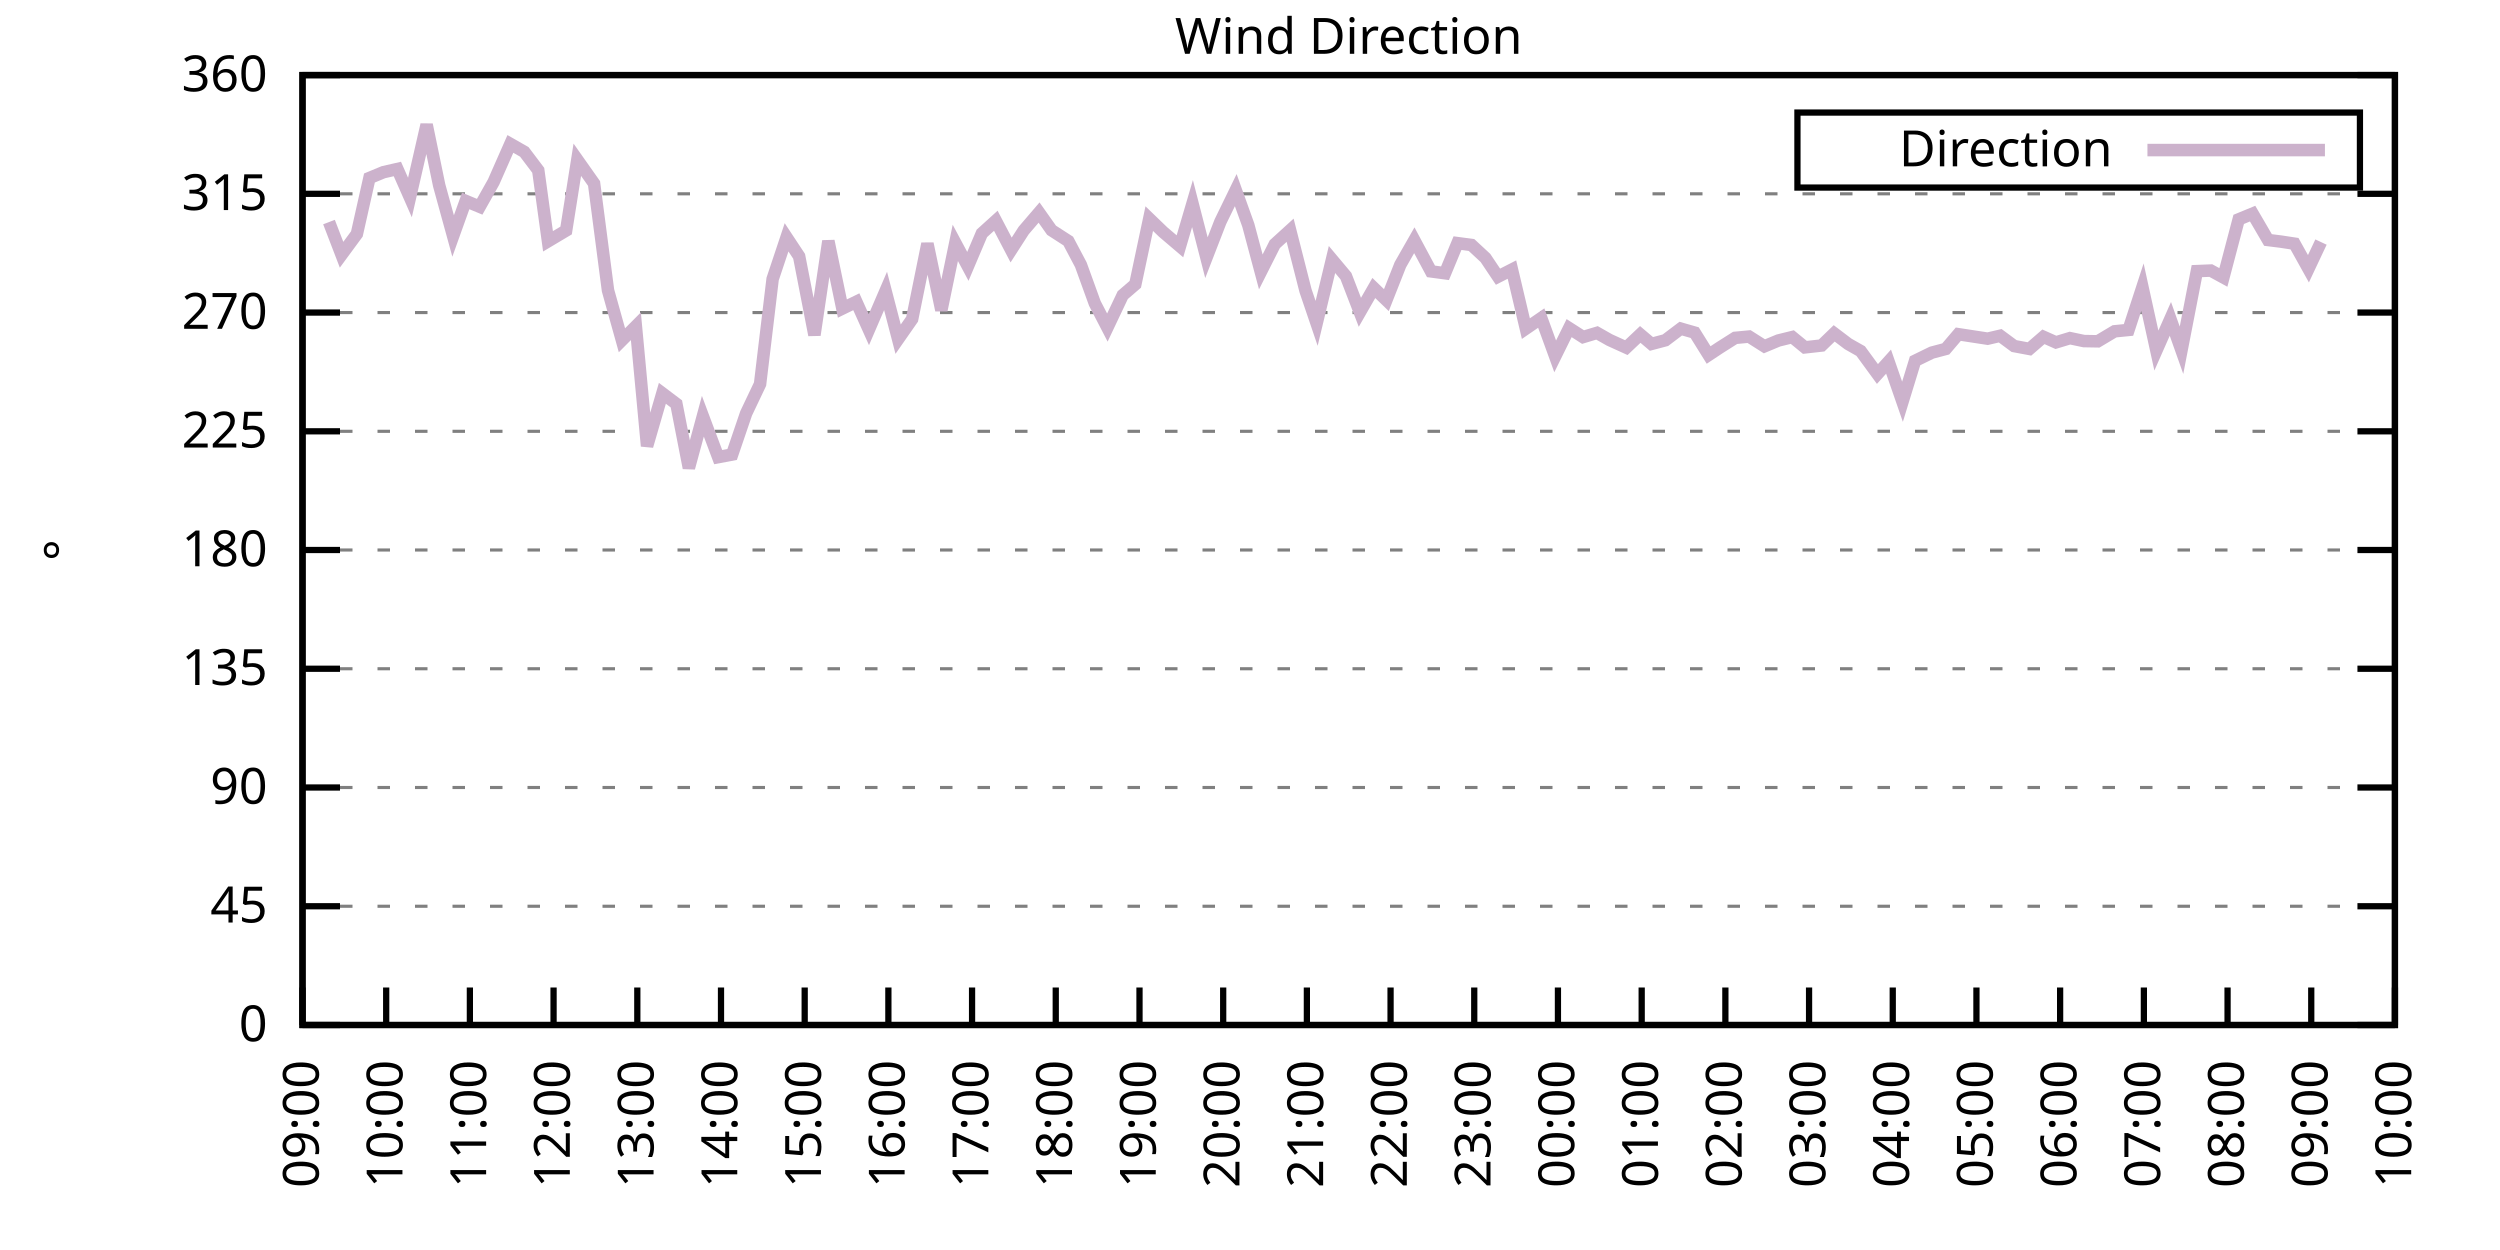
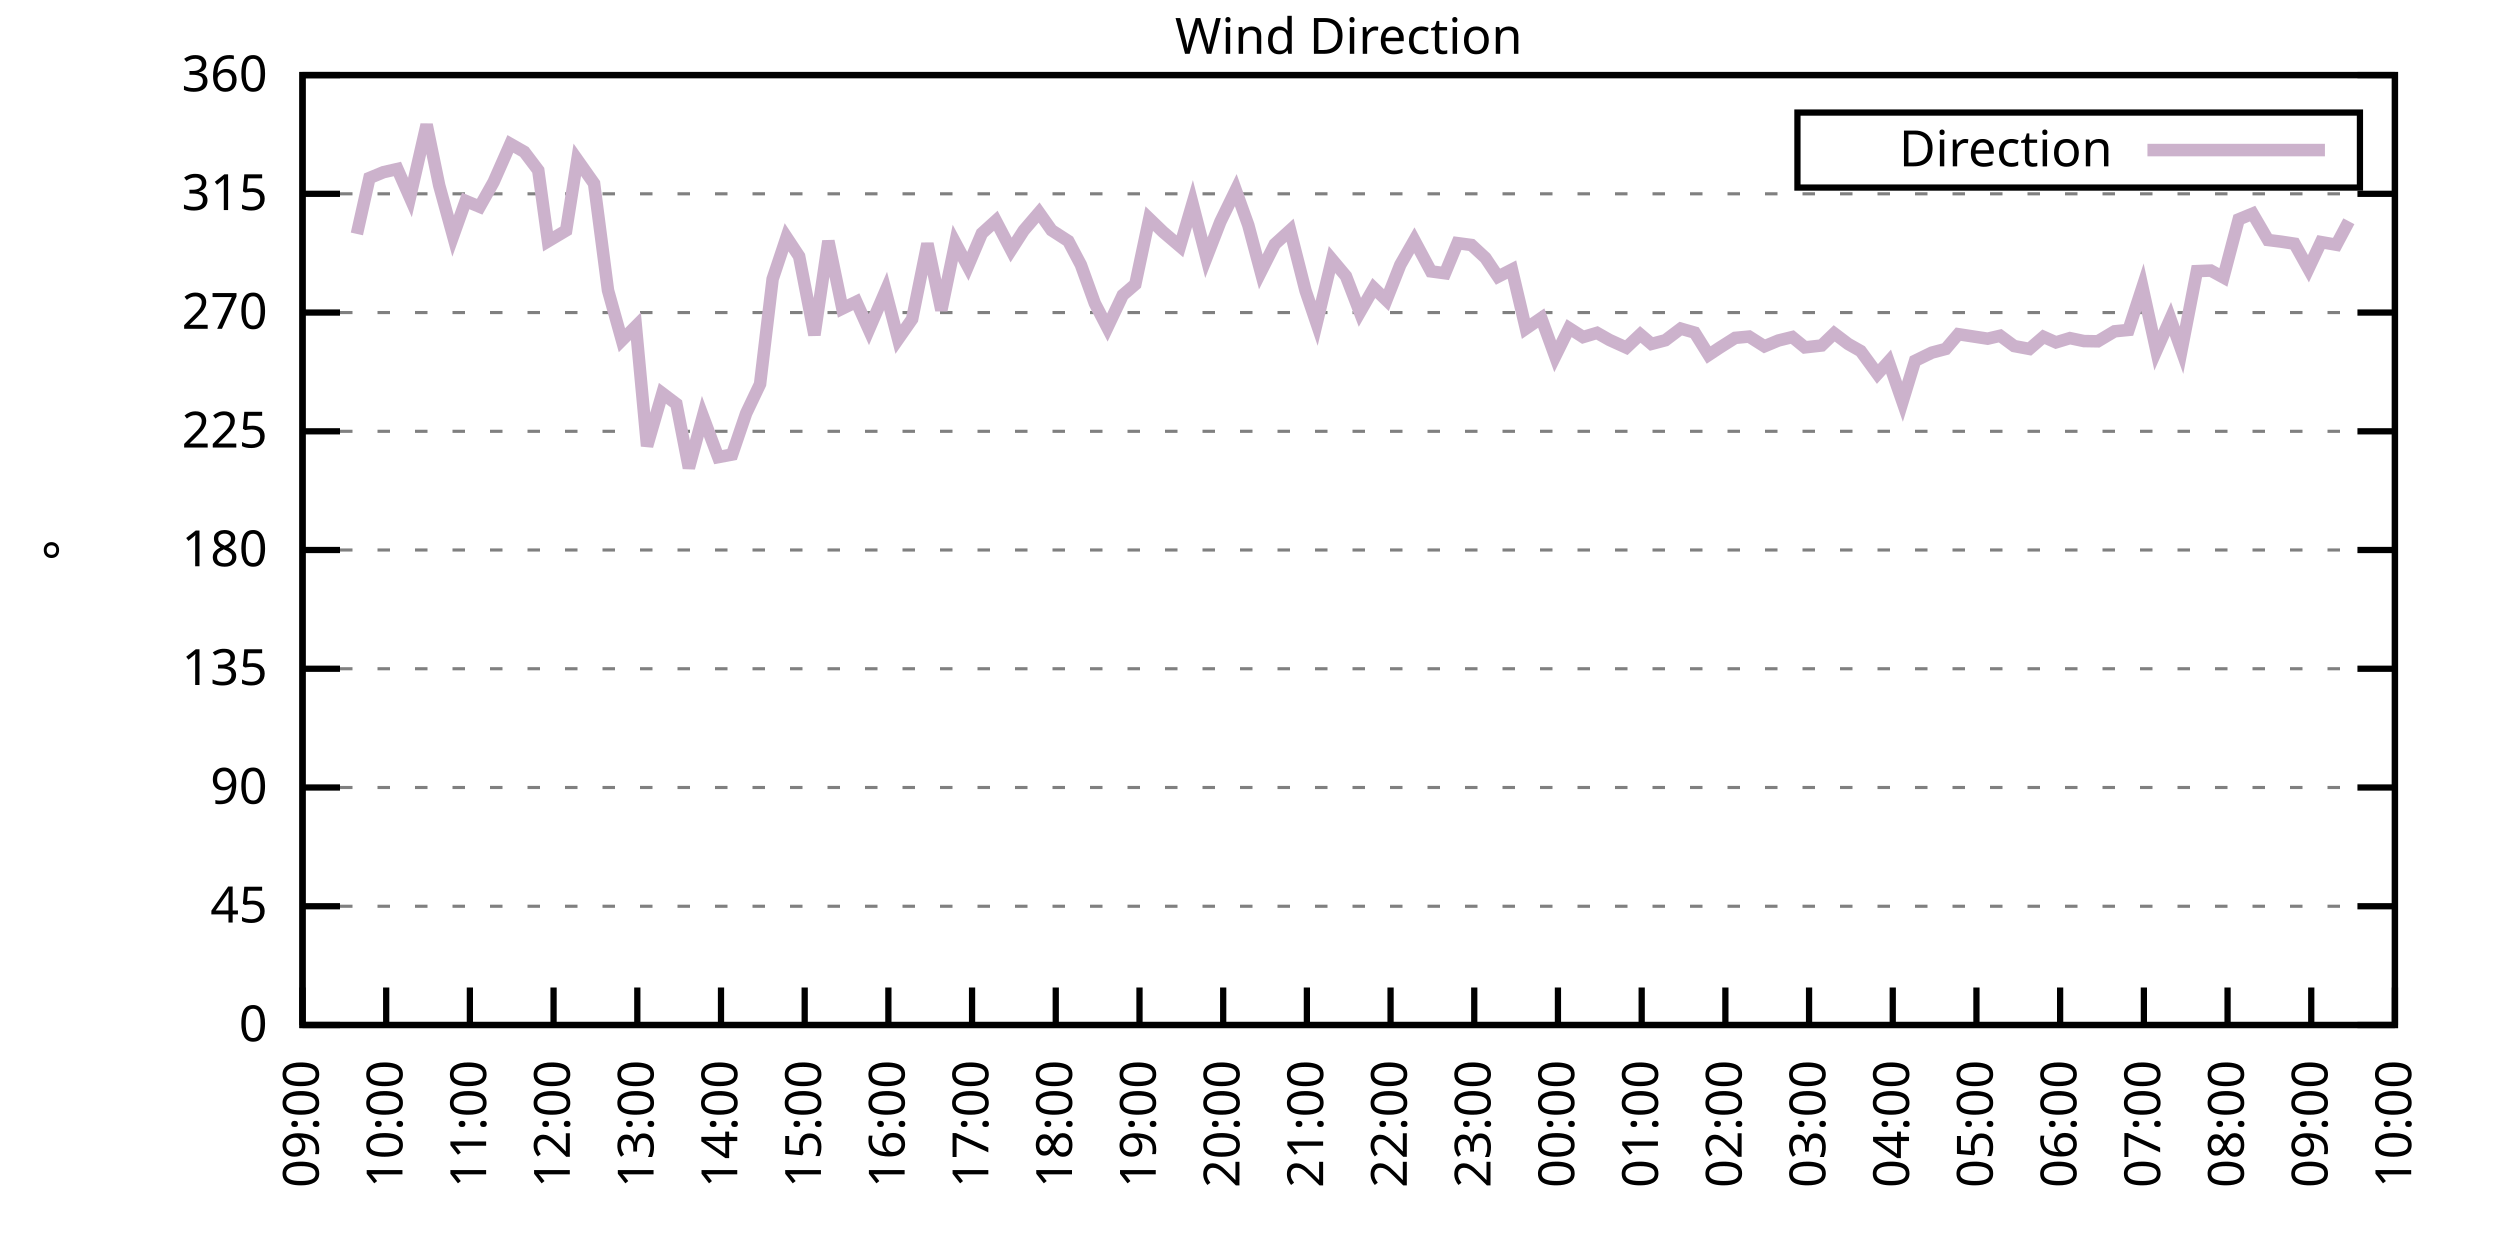
<svg xmlns="http://www.w3.org/2000/svg" xmlns:xlink="http://www.w3.org/1999/xlink" width="400" height="200" viewBox="0 0 400 200">
  <g id="gnuplot_canvas">
    <rect x="0" y="0" width="400" height="200" fill="none" />
    <defs>
      <circle id="gpDot" r="0.5" stroke-width="0.5" stroke="currentColor" />
      <path id="gpPt0" stroke-width="0.333" stroke="currentColor" d="M-1,0 h2 M0,-1 v2" />
      <path id="gpPt1" stroke-width="0.333" stroke="currentColor" d="M-1,-1 L1,1 M1,-1 L-1,1" />
      <path id="gpPt2" stroke-width="0.333" stroke="currentColor" d="M-1,0 L1,0 M0,-1 L0,1 M-1,-1 L1,1 M-1,1 L1,-1" />
      <rect id="gpPt3" stroke-width="0.333" stroke="currentColor" x="-1" y="-1" width="2" height="2" />
      <rect id="gpPt4" stroke-width="0.333" stroke="currentColor" fill="currentColor" x="-1" y="-1" width="2" height="2" />
      <circle id="gpPt5" stroke-width="0.333" stroke="currentColor" cx="0" cy="0" r="1" />
      <use xlink:href="#gpPt5" id="gpPt6" fill="currentColor" stroke="none" />
      <path id="gpPt7" stroke-width="0.333" stroke="currentColor" d="M0,-1.33 L-1.33,0.67 L1.33,0.67 z" />
      <use xlink:href="#gpPt7" id="gpPt8" fill="currentColor" stroke="none" />
      <use xlink:href="#gpPt7" id="gpPt9" stroke="currentColor" transform="rotate(180)" />
      <use xlink:href="#gpPt9" id="gpPt10" fill="currentColor" stroke="none" />
      <use xlink:href="#gpPt3" id="gpPt11" stroke="currentColor" transform="rotate(45)" />
      <use xlink:href="#gpPt11" id="gpPt12" fill="currentColor" stroke="none" />
      <path id="gpPt13" stroke-width="0.333" stroke="currentColor" d="M0,1.330 L1.265,0.411 L0.782,-1.067 L-0.782,-1.076 L-1.265,0.411 z" />
      <use xlink:href="#gpPt13" id="gpPt14" fill="currentColor" stroke="none" />
      <filter id="textbox" filterUnits="objectBoundingBox" x="0" y="0" height="1" width="1">
        <feFlood flood-color="white" flood-opacity="1" result="bgnd" />
        <feComposite in="SourceGraphic" in2="bgnd" operator="atop" />
      </filter>
      <filter id="greybox" filterUnits="objectBoundingBox" x="0" y="0" height="1" width="1">
        <feFlood flood-color="lightgrey" flood-opacity="1" result="grey" />
        <feComposite in="SourceGraphic" in2="grey" operator="atop" />
      </filter>
    </defs>
    <g fill="none" color="white" stroke="currentColor" stroke-width="1.00" stroke-linecap="butt" stroke-linejoin="miter">
</g>
    <g fill="none" color="black" stroke="currentColor" stroke-width="1.00" stroke-linecap="butt" stroke-linejoin="miter">
      <g stroke="none" shape-rendering="crispEdges">
        <polygon fill="rgb(255, 255, 255)" points="48.40,164.00 383.18,164.00 383.18,12.02 48.40,12.02 " />
      </g>
    </g>
    <g fill="none" color="black" stroke="currentColor" stroke-width="1.00" stroke-linecap="butt" stroke-linejoin="miter">
</g>
    <g fill="none" color="black" stroke="black" stroke-width="0.50" stroke-linecap="butt" stroke-linejoin="miter">
</g>
    <g fill="none" color="gray" stroke="currentColor" stroke-width="0.50" stroke-linecap="butt" stroke-linejoin="miter">
      <path stroke="gray" stroke-dasharray="2,4" class="gridline" d="M48.40,164.00 L383.19,164.00  " />
    </g>
    <g fill="none" color="gray" stroke="gray" stroke-width="1.00" stroke-linecap="butt" stroke-linejoin="miter">
</g>
    <g fill="none" color="black" stroke="currentColor" stroke-width="1.00" stroke-linecap="butt" stroke-linejoin="miter">
      <path stroke="black" d="M48.40,164.00 L54.40,164.00 M383.19,164.00 L377.19,164.00  " />
      <g transform="translate(42.80,166.60)" stroke="none" fill="black" font-family="Sans" font-size="8.00" text-anchor="end">
        <text>
          <tspan font-family="Sans"> 0</tspan>
        </text>
      </g>
    </g>
    <g fill="none" color="black" stroke="currentColor" stroke-width="1.00" stroke-linecap="butt" stroke-linejoin="miter">
</g>
    <g fill="none" color="black" stroke="black" stroke-width="0.50" stroke-linecap="butt" stroke-linejoin="miter">
</g>
    <g fill="none" color="gray" stroke="currentColor" stroke-width="0.50" stroke-linecap="butt" stroke-linejoin="miter">
      <path stroke="gray" stroke-dasharray="2,4" class="gridline" d="M48.40,145.00 L383.19,145.00  " />
    </g>
    <g fill="none" color="gray" stroke="gray" stroke-width="1.00" stroke-linecap="butt" stroke-linejoin="miter">
</g>
    <g fill="none" color="black" stroke="currentColor" stroke-width="1.00" stroke-linecap="butt" stroke-linejoin="miter">
      <path stroke="black" d="M48.40,145.00 L54.40,145.00 M383.19,145.00 L377.19,145.00  " />
      <g transform="translate(42.80,147.60)" stroke="none" fill="black" font-family="Sans" font-size="8.00" text-anchor="end">
        <text>
          <tspan font-family="Sans"> 45</tspan>
        </text>
      </g>
    </g>
    <g fill="none" color="black" stroke="currentColor" stroke-width="1.00" stroke-linecap="butt" stroke-linejoin="miter">
</g>
    <g fill="none" color="black" stroke="black" stroke-width="0.50" stroke-linecap="butt" stroke-linejoin="miter">
</g>
    <g fill="none" color="gray" stroke="currentColor" stroke-width="0.50" stroke-linecap="butt" stroke-linejoin="miter">
      <path stroke="gray" stroke-dasharray="2,4" class="gridline" d="M48.40,126.00 L383.19,126.00  " />
    </g>
    <g fill="none" color="gray" stroke="gray" stroke-width="1.00" stroke-linecap="butt" stroke-linejoin="miter">
</g>
    <g fill="none" color="black" stroke="currentColor" stroke-width="1.00" stroke-linecap="butt" stroke-linejoin="miter">
      <path stroke="black" d="M48.40,126.00 L54.40,126.00 M383.19,126.00 L377.19,126.00  " />
      <g transform="translate(42.80,128.60)" stroke="none" fill="black" font-family="Sans" font-size="8.00" text-anchor="end">
        <text>
          <tspan font-family="Sans"> 90</tspan>
        </text>
      </g>
    </g>
    <g fill="none" color="black" stroke="currentColor" stroke-width="1.00" stroke-linecap="butt" stroke-linejoin="miter">
</g>
    <g fill="none" color="black" stroke="black" stroke-width="0.50" stroke-linecap="butt" stroke-linejoin="miter">
</g>
    <g fill="none" color="gray" stroke="currentColor" stroke-width="0.50" stroke-linecap="butt" stroke-linejoin="miter">
      <path stroke="gray" stroke-dasharray="2,4" class="gridline" d="M48.40,107.00 L383.19,107.00  " />
    </g>
    <g fill="none" color="gray" stroke="gray" stroke-width="1.00" stroke-linecap="butt" stroke-linejoin="miter">
</g>
    <g fill="none" color="black" stroke="currentColor" stroke-width="1.00" stroke-linecap="butt" stroke-linejoin="miter">
      <path stroke="black" d="M48.40,107.00 L54.40,107.00 M383.19,107.00 L377.19,107.00  " />
      <g transform="translate(42.80,109.60)" stroke="none" fill="black" font-family="Sans" font-size="8.00" text-anchor="end">
        <text>
          <tspan font-family="Sans"> 135</tspan>
        </text>
      </g>
    </g>
    <g fill="none" color="black" stroke="currentColor" stroke-width="1.00" stroke-linecap="butt" stroke-linejoin="miter">
</g>
    <g fill="none" color="black" stroke="black" stroke-width="0.50" stroke-linecap="butt" stroke-linejoin="miter">
</g>
    <g fill="none" color="gray" stroke="currentColor" stroke-width="0.50" stroke-linecap="butt" stroke-linejoin="miter">
      <path stroke="gray" stroke-dasharray="2,4" class="gridline" d="M48.40,88.00 L383.19,88.00  " />
    </g>
    <g fill="none" color="gray" stroke="gray" stroke-width="1.00" stroke-linecap="butt" stroke-linejoin="miter">
</g>
    <g fill="none" color="black" stroke="currentColor" stroke-width="1.00" stroke-linecap="butt" stroke-linejoin="miter">
      <path stroke="black" d="M48.40,88.00 L54.40,88.00 M383.19,88.00 L377.19,88.00  " />
      <g transform="translate(42.80,90.60)" stroke="none" fill="black" font-family="Sans" font-size="8.00" text-anchor="end">
        <text>
          <tspan font-family="Sans"> 180</tspan>
        </text>
      </g>
    </g>
    <g fill="none" color="black" stroke="currentColor" stroke-width="1.00" stroke-linecap="butt" stroke-linejoin="miter">
</g>
    <g fill="none" color="black" stroke="black" stroke-width="0.50" stroke-linecap="butt" stroke-linejoin="miter">
</g>
    <g fill="none" color="gray" stroke="currentColor" stroke-width="0.50" stroke-linecap="butt" stroke-linejoin="miter">
      <path stroke="gray" stroke-dasharray="2,4" class="gridline" d="M48.40,69.01 L383.19,69.01  " />
    </g>
    <g fill="none" color="gray" stroke="gray" stroke-width="1.00" stroke-linecap="butt" stroke-linejoin="miter">
</g>
    <g fill="none" color="black" stroke="currentColor" stroke-width="1.00" stroke-linecap="butt" stroke-linejoin="miter">
      <path stroke="black" d="M48.40,69.01 L54.40,69.01 M383.19,69.01 L377.19,69.01  " />
      <g transform="translate(42.80,71.61)" stroke="none" fill="black" font-family="Sans" font-size="8.00" text-anchor="end">
        <text>
          <tspan font-family="Sans"> 225</tspan>
        </text>
      </g>
    </g>
    <g fill="none" color="black" stroke="currentColor" stroke-width="1.00" stroke-linecap="butt" stroke-linejoin="miter">
</g>
    <g fill="none" color="black" stroke="black" stroke-width="0.50" stroke-linecap="butt" stroke-linejoin="miter">
</g>
    <g fill="none" color="gray" stroke="currentColor" stroke-width="0.50" stroke-linecap="butt" stroke-linejoin="miter">
      <path stroke="gray" stroke-dasharray="2,4" class="gridline" d="M48.40,50.01 L383.19,50.01  " />
    </g>
    <g fill="none" color="gray" stroke="gray" stroke-width="1.00" stroke-linecap="butt" stroke-linejoin="miter">
</g>
    <g fill="none" color="black" stroke="currentColor" stroke-width="1.00" stroke-linecap="butt" stroke-linejoin="miter">
      <path stroke="black" d="M48.40,50.01 L54.40,50.01 M383.19,50.01 L377.19,50.01  " />
      <g transform="translate(42.80,52.61)" stroke="none" fill="black" font-family="Sans" font-size="8.00" text-anchor="end">
        <text>
          <tspan font-family="Sans"> 270</tspan>
        </text>
      </g>
    </g>
    <g fill="none" color="black" stroke="currentColor" stroke-width="1.00" stroke-linecap="butt" stroke-linejoin="miter">
</g>
    <g fill="none" color="black" stroke="black" stroke-width="0.50" stroke-linecap="butt" stroke-linejoin="miter">
</g>
    <g fill="none" color="gray" stroke="currentColor" stroke-width="0.50" stroke-linecap="butt" stroke-linejoin="miter">
      <path stroke="gray" stroke-dasharray="2,4" class="gridline" d="M48.40,31.01 L383.19,31.01  " />
    </g>
    <g fill="none" color="gray" stroke="gray" stroke-width="1.00" stroke-linecap="butt" stroke-linejoin="miter">
</g>
    <g fill="none" color="black" stroke="currentColor" stroke-width="1.00" stroke-linecap="butt" stroke-linejoin="miter">
      <path stroke="black" d="M48.40,31.01 L54.40,31.01 M383.19,31.01 L377.19,31.01  " />
      <g transform="translate(42.80,33.61)" stroke="none" fill="black" font-family="Sans" font-size="8.00" text-anchor="end">
        <text>
          <tspan font-family="Sans"> 315</tspan>
        </text>
      </g>
    </g>
    <g fill="none" color="black" stroke="currentColor" stroke-width="1.00" stroke-linecap="butt" stroke-linejoin="miter">
</g>
    <g fill="none" color="black" stroke="black" stroke-width="0.50" stroke-linecap="butt" stroke-linejoin="miter">
</g>
    <g fill="none" color="gray" stroke="currentColor" stroke-width="0.50" stroke-linecap="butt" stroke-linejoin="miter">
      <path stroke="gray" stroke-dasharray="2,4" class="gridline" d="M48.40,12.01 L383.19,12.01  " />
    </g>
    <g fill="none" color="gray" stroke="gray" stroke-width="1.00" stroke-linecap="butt" stroke-linejoin="miter">
</g>
    <g fill="none" color="black" stroke="currentColor" stroke-width="1.00" stroke-linecap="butt" stroke-linejoin="miter">
      <path stroke="black" d="M48.40,12.01 L54.40,12.01 M383.19,12.01 L377.19,12.01  " />
      <g transform="translate(42.80,14.61)" stroke="none" fill="black" font-family="Sans" font-size="8.00" text-anchor="end">
        <text>
          <tspan font-family="Sans"> 360</tspan>
        </text>
      </g>
    </g>
    <g fill="none" color="black" stroke="currentColor" stroke-width="1.00" stroke-linecap="butt" stroke-linejoin="miter">
      <path stroke="black" d="M48.40,164.00 L48.40,158.00  " />
      <g transform="translate(51.00,169.60) rotate(270.00)" stroke="none" fill="black" font-family="Sans" font-size="8.00" text-anchor="end">
        <text>
          <tspan font-family="Sans">09:00</tspan>
        </text>
      </g>
    </g>
    <g fill="none" color="black" stroke="currentColor" stroke-width="1.00" stroke-linecap="butt" stroke-linejoin="miter">
      <path stroke="black" d="M61.79,164.00 L61.79,158.00  " />
      <g transform="translate(64.39,169.60) rotate(270.00)" stroke="none" fill="black" font-family="Sans" font-size="8.00" text-anchor="end">
        <text>
          <tspan font-family="Sans">10:00</tspan>
        </text>
      </g>
    </g>
    <g fill="none" color="black" stroke="currentColor" stroke-width="1.00" stroke-linecap="butt" stroke-linejoin="miter">
      <path stroke="black" d="M75.18,164.00 L75.18,158.00  " />
      <g transform="translate(77.78,169.60) rotate(270.00)" stroke="none" fill="black" font-family="Sans" font-size="8.00" text-anchor="end">
        <text>
          <tspan font-family="Sans">11:00</tspan>
        </text>
      </g>
    </g>
    <g fill="none" color="black" stroke="currentColor" stroke-width="1.00" stroke-linecap="butt" stroke-linejoin="miter">
      <path stroke="black" d="M88.57,164.00 L88.57,158.00  " />
      <g transform="translate(91.17,169.60) rotate(270.00)" stroke="none" fill="black" font-family="Sans" font-size="8.00" text-anchor="end">
        <text>
          <tspan font-family="Sans">12:00</tspan>
        </text>
      </g>
    </g>
    <g fill="none" color="black" stroke="currentColor" stroke-width="1.00" stroke-linecap="butt" stroke-linejoin="miter">
      <path stroke="black" d="M101.97,164.00 L101.97,158.00  " />
      <g transform="translate(104.57,169.60) rotate(270.00)" stroke="none" fill="black" font-family="Sans" font-size="8.00" text-anchor="end">
        <text>
          <tspan font-family="Sans">13:00</tspan>
        </text>
      </g>
    </g>
    <g fill="none" color="black" stroke="currentColor" stroke-width="1.00" stroke-linecap="butt" stroke-linejoin="miter">
      <path stroke="black" d="M115.36,164.00 L115.36,158.00  " />
      <g transform="translate(117.96,169.60) rotate(270.00)" stroke="none" fill="black" font-family="Sans" font-size="8.00" text-anchor="end">
        <text>
          <tspan font-family="Sans">14:00</tspan>
        </text>
      </g>
    </g>
    <g fill="none" color="black" stroke="currentColor" stroke-width="1.00" stroke-linecap="butt" stroke-linejoin="miter">
      <path stroke="black" d="M128.75,164.00 L128.75,158.00  " />
      <g transform="translate(131.35,169.60) rotate(270.00)" stroke="none" fill="black" font-family="Sans" font-size="8.00" text-anchor="end">
        <text>
          <tspan font-family="Sans">15:00</tspan>
        </text>
      </g>
    </g>
    <g fill="none" color="black" stroke="currentColor" stroke-width="1.00" stroke-linecap="butt" stroke-linejoin="miter">
      <path stroke="black" d="M142.14,164.00 L142.14,158.00  " />
      <g transform="translate(144.74,169.60) rotate(270.00)" stroke="none" fill="black" font-family="Sans" font-size="8.00" text-anchor="end">
        <text>
          <tspan font-family="Sans">16:00</tspan>
        </text>
      </g>
    </g>
    <g fill="none" color="black" stroke="currentColor" stroke-width="1.00" stroke-linecap="butt" stroke-linejoin="miter">
      <path stroke="black" d="M155.53,164.00 L155.53,158.00  " />
      <g transform="translate(158.13,169.60) rotate(270.00)" stroke="none" fill="black" font-family="Sans" font-size="8.00" text-anchor="end">
        <text>
          <tspan font-family="Sans">17:00</tspan>
        </text>
      </g>
    </g>
    <g fill="none" color="black" stroke="currentColor" stroke-width="1.00" stroke-linecap="butt" stroke-linejoin="miter">
      <path stroke="black" d="M168.92,164.00 L168.92,158.00  " />
      <g transform="translate(171.52,169.60) rotate(270.00)" stroke="none" fill="black" font-family="Sans" font-size="8.00" text-anchor="end">
        <text>
          <tspan font-family="Sans">18:00</tspan>
        </text>
      </g>
    </g>
    <g fill="none" color="black" stroke="currentColor" stroke-width="1.00" stroke-linecap="butt" stroke-linejoin="miter">
      <path stroke="black" d="M182.32,164.00 L182.32,158.00  " />
      <g transform="translate(184.92,169.60) rotate(270.00)" stroke="none" fill="black" font-family="Sans" font-size="8.00" text-anchor="end">
        <text>
          <tspan font-family="Sans">19:00</tspan>
        </text>
      </g>
    </g>
    <g fill="none" color="black" stroke="currentColor" stroke-width="1.00" stroke-linecap="butt" stroke-linejoin="miter">
      <path stroke="black" d="M195.71,164.00 L195.71,158.00  " />
      <g transform="translate(198.31,169.60) rotate(270.00)" stroke="none" fill="black" font-family="Sans" font-size="8.00" text-anchor="end">
        <text>
          <tspan font-family="Sans">20:00</tspan>
        </text>
      </g>
    </g>
    <g fill="none" color="black" stroke="currentColor" stroke-width="1.00" stroke-linecap="butt" stroke-linejoin="miter">
      <path stroke="black" d="M209.10,164.00 L209.10,158.00  " />
      <g transform="translate(211.70,169.60) rotate(270.00)" stroke="none" fill="black" font-family="Sans" font-size="8.00" text-anchor="end">
        <text>
          <tspan font-family="Sans">21:00</tspan>
        </text>
      </g>
    </g>
    <g fill="none" color="black" stroke="currentColor" stroke-width="1.00" stroke-linecap="butt" stroke-linejoin="miter">
      <path stroke="black" d="M222.49,164.00 L222.49,158.00  " />
      <g transform="translate(225.09,169.60) rotate(270.00)" stroke="none" fill="black" font-family="Sans" font-size="8.00" text-anchor="end">
        <text>
          <tspan font-family="Sans">22:00</tspan>
        </text>
      </g>
    </g>
    <g fill="none" color="black" stroke="currentColor" stroke-width="1.00" stroke-linecap="butt" stroke-linejoin="miter">
      <path stroke="black" d="M235.88,164.00 L235.88,158.00  " />
      <g transform="translate(238.48,169.60) rotate(270.00)" stroke="none" fill="black" font-family="Sans" font-size="8.00" text-anchor="end">
        <text>
          <tspan font-family="Sans">23:00</tspan>
        </text>
      </g>
    </g>
    <g fill="none" color="black" stroke="currentColor" stroke-width="1.00" stroke-linecap="butt" stroke-linejoin="miter">
      <path stroke="black" d="M249.27,164.00 L249.27,158.00  " />
      <g transform="translate(251.87,169.60) rotate(270.00)" stroke="none" fill="black" font-family="Sans" font-size="8.00" text-anchor="end">
        <text>
          <tspan font-family="Sans">00:00</tspan>
        </text>
      </g>
    </g>
    <g fill="none" color="black" stroke="currentColor" stroke-width="1.00" stroke-linecap="butt" stroke-linejoin="miter">
      <path stroke="black" d="M262.67,164.00 L262.67,158.00  " />
      <g transform="translate(265.27,169.60) rotate(270.00)" stroke="none" fill="black" font-family="Sans" font-size="8.00" text-anchor="end">
        <text>
          <tspan font-family="Sans">01:00</tspan>
        </text>
      </g>
    </g>
    <g fill="none" color="black" stroke="currentColor" stroke-width="1.00" stroke-linecap="butt" stroke-linejoin="miter">
      <path stroke="black" d="M276.06,164.00 L276.06,158.00  " />
      <g transform="translate(278.66,169.60) rotate(270.00)" stroke="none" fill="black" font-family="Sans" font-size="8.00" text-anchor="end">
        <text>
          <tspan font-family="Sans">02:00</tspan>
        </text>
      </g>
    </g>
    <g fill="none" color="black" stroke="currentColor" stroke-width="1.00" stroke-linecap="butt" stroke-linejoin="miter">
      <path stroke="black" d="M289.45,164.00 L289.45,158.00  " />
      <g transform="translate(292.05,169.60) rotate(270.00)" stroke="none" fill="black" font-family="Sans" font-size="8.00" text-anchor="end">
        <text>
          <tspan font-family="Sans">03:00</tspan>
        </text>
      </g>
    </g>
    <g fill="none" color="black" stroke="currentColor" stroke-width="1.00" stroke-linecap="butt" stroke-linejoin="miter">
      <path stroke="black" d="M302.84,164.00 L302.84,158.00  " />
      <g transform="translate(305.44,169.60) rotate(270.00)" stroke="none" fill="black" font-family="Sans" font-size="8.00" text-anchor="end">
        <text>
          <tspan font-family="Sans">04:00</tspan>
        </text>
      </g>
    </g>
    <g fill="none" color="black" stroke="currentColor" stroke-width="1.00" stroke-linecap="butt" stroke-linejoin="miter">
      <path stroke="black" d="M316.23,164.00 L316.23,158.00  " />
      <g transform="translate(318.83,169.60) rotate(270.00)" stroke="none" fill="black" font-family="Sans" font-size="8.00" text-anchor="end">
        <text>
          <tspan font-family="Sans">05:00</tspan>
        </text>
      </g>
    </g>
    <g fill="none" color="black" stroke="currentColor" stroke-width="1.00" stroke-linecap="butt" stroke-linejoin="miter">
      <path stroke="black" d="M329.62,164.00 L329.62,158.00  " />
      <g transform="translate(332.22,169.60) rotate(270.00)" stroke="none" fill="black" font-family="Sans" font-size="8.00" text-anchor="end">
        <text>
          <tspan font-family="Sans">06:00</tspan>
        </text>
      </g>
    </g>
    <g fill="none" color="black" stroke="currentColor" stroke-width="1.00" stroke-linecap="butt" stroke-linejoin="miter">
      <path stroke="black" d="M343.02,164.00 L343.02,158.00  " />
      <g transform="translate(345.62,169.60) rotate(270.00)" stroke="none" fill="black" font-family="Sans" font-size="8.00" text-anchor="end">
        <text>
          <tspan font-family="Sans">07:00</tspan>
        </text>
      </g>
    </g>
    <g fill="none" color="black" stroke="currentColor" stroke-width="1.00" stroke-linecap="butt" stroke-linejoin="miter">
      <path stroke="black" d="M356.41,164.00 L356.41,158.00  " />
      <g transform="translate(359.01,169.60) rotate(270.00)" stroke="none" fill="black" font-family="Sans" font-size="8.00" text-anchor="end">
        <text>
          <tspan font-family="Sans">08:00</tspan>
        </text>
      </g>
    </g>
    <g fill="none" color="black" stroke="currentColor" stroke-width="1.00" stroke-linecap="butt" stroke-linejoin="miter">
      <path stroke="black" d="M369.80,164.00 L369.80,158.00  " />
      <g transform="translate(372.40,169.60) rotate(270.00)" stroke="none" fill="black" font-family="Sans" font-size="8.00" text-anchor="end">
        <text>
          <tspan font-family="Sans">09:00</tspan>
        </text>
      </g>
    </g>
    <g fill="none" color="black" stroke="currentColor" stroke-width="1.00" stroke-linecap="butt" stroke-linejoin="miter">
      <path stroke="black" d="M383.19,164.00 L383.19,158.00  " />
      <g transform="translate(385.79,169.60) rotate(270.00)" stroke="none" fill="black" font-family="Sans" font-size="8.00" text-anchor="end">
        <text>
          <tspan font-family="Sans">10:00</tspan>
        </text>
      </g>
    </g>
    <g fill="none" color="black" stroke="currentColor" stroke-width="1.00" stroke-linecap="butt" stroke-linejoin="miter">
</g>
    <g fill="none" color="black" stroke="currentColor" stroke-width="1.00" stroke-linecap="butt" stroke-linejoin="miter">
      <path stroke="black" d="M48.40,12.01 L48.40,164.00 L383.19,164.00 L383.19,12.01 L48.40,12.01 Z  " />
    </g>
    <g fill="none" color="black" stroke="currentColor" stroke-width="1.00" stroke-linecap="butt" stroke-linejoin="miter">
</g>
    <g fill="none" color="black" stroke="currentColor" stroke-width="1.00" stroke-linecap="butt" stroke-linejoin="miter">
      <path stroke="black" d="M287.59,30.01 L287.59,18.01 L377.59,18.01 L377.59,30.01 L287.59,30.01 Z  " />
    </g>
    <g id="Wind_direction_plot_1">
      <g fill="none" color="white" stroke="black" stroke-width="2.00" stroke-linecap="butt" stroke-linejoin="miter">
</g>
      <g fill="none" color="black" stroke="currentColor" stroke-width="2.00" stroke-linecap="butt" stroke-linejoin="miter">
        <g transform="translate(337.99,26.61)" stroke="none" fill="black" font-family="Sans" font-size="8.00" text-anchor="end">
          <text>
            <tspan font-family="Sans">Direction</tspan>
          </text>
        </g>
      </g>
      <g fill="none" color="black" stroke="currentColor" stroke-width="2.00" stroke-linecap="butt" stroke-linejoin="miter">
-         <path stroke="rgb(204, 178, 204)" d="M343.59,24.01 L371.99,24.01 M52.64,35.53 L54.65,40.76 L57.10,37.43 L59.11,28.48 L61.35,27.55 L63.58,27.04   L65.59,31.60 L68.26,19.95 L70.27,29.66 L72.50,37.76 L74.51,32.15 L76.75,33.08 L78.98,29.11 L81.66,23.03   L83.89,24.30 L86.12,27.25 L87.68,38.61 L90.58,36.88 L92.37,25.56 L95.05,29.36 L97.28,46.46 L99.51,54.44   L101.74,52.20 L103.53,71.37 L105.98,62.93 L108.22,64.62 L110.22,74.87 L112.46,66.60 L114.91,73.14 L117.14,72.72   L119.38,66.14 L121.61,61.45 L123.62,44.65 L125.85,37.97 L127.86,41.01 L130.31,53.60 L132.54,38.57 L134.78,49.37   L137.01,48.28 L139.02,52.75 L141.69,46.55 L143.70,54.27 L145.94,51.06 L148.39,38.99 L150.62,49.63 L152.85,38.86   L154.86,42.62 L157.10,37.34 L159.33,35.32 L161.78,40.00 L163.79,36.88 L166.25,34.01 L168.25,36.84 L170.93,38.57   L172.94,42.37 L175.17,48.53 L177.18,52.41 L179.64,47.22 L181.65,45.49 L183.88,34.98 L186.11,37.13 L188.79,39.41   L190.80,32.57 L193.03,41.23 L195.26,35.48 L197.72,30.42 L199.73,36.03 L201.73,43.51 L203.97,39.07 L206.42,36.84   L208.88,46.50 L210.66,51.74 L213.12,41.52 L215.35,44.18 L217.58,49.97 L219.81,46.08 L221.82,48.02 L224.05,42.37   L226.29,38.44 L228.96,43.42 L231.20,43.72 L233.20,38.90 L235.44,39.20 L237.67,41.27 L239.68,44.27 L241.91,43.13   L244.14,52.58 L246.60,50.89 L248.83,57.02 L251.06,52.50 L253.29,53.93 L255.52,53.26 L257.53,54.40 L260.21,55.62   L262.44,53.51 L264.23,55.03 L266.46,54.44 L268.92,52.58 L271.15,53.22 L273.38,56.80 L275.16,55.62 L277.62,54.06   L279.85,53.85 L282.31,55.41 L284.54,54.48 L286.77,53.93 L288.78,55.58 L291.46,55.28 L293.47,53.34 L295.70,55.03   L297.71,56.17 L300.39,59.84 L302.17,57.86 L304.40,64.28 L306.41,57.73 L309.09,56.42 L311.32,55.83 L313.33,53.47   L318.02,54.19 L320.03,53.72 L322.26,55.37 L324.71,55.83 L326.95,53.89 L328.95,54.78 L331.19,54.10 L333.42,54.57   L335.65,54.61 L338.33,53.01 L340.56,52.79 L342.79,45.95 L345.02,56.09 L347.26,51.02 L349.04,56.04 L351.50,43.38   L353.73,43.29 L355.74,44.39 L358.19,35.10 L360.42,34.18 L362.88,38.40 L364.89,38.65 L367.12,38.99 L369.35,43.00   L371.36,38.73  " />
+         <path stroke="rgb(204, 178, 204)" d="M343.59,24.01 L371.99,24.01 M57.10,37.43 L59.11,28.48 L61.35,27.55 L63.58,27.04 L65.59,31.60 L68.26,19.95   L70.27,29.66 L72.50,37.76 L74.51,32.15 L76.75,33.08 L78.98,29.11 L81.66,23.03 L83.89,24.30 L86.12,27.25   L87.68,38.61 L90.58,36.88 L92.37,25.56 L95.05,29.36 L97.28,46.46 L99.51,54.44 L101.74,52.20 L103.53,71.37   L105.98,62.93 L108.22,64.62 L110.22,74.87 L112.46,66.60 L114.91,73.14 L117.14,72.72 L119.38,66.14 L121.61,61.45   L123.62,44.65 L125.85,37.97 L127.86,41.01 L130.31,53.60 L132.54,38.57 L134.78,49.37 L137.01,48.28 L139.02,52.75   L141.69,46.55 L143.70,54.27 L145.94,51.06 L148.39,38.99 L150.62,49.63 L152.85,38.86 L154.86,42.62 L157.10,37.34   L159.33,35.32 L161.78,40.00 L163.79,36.88 L166.25,34.01 L168.25,36.84 L170.93,38.57 L172.94,42.37 L175.17,48.53   L177.18,52.41 L179.64,47.22 L181.65,45.49 L183.88,34.98 L186.11,37.13 L188.79,39.41 L190.80,32.57 L193.03,41.23   L195.26,35.48 L197.72,30.42 L199.73,36.03 L201.73,43.51 L203.97,39.07 L206.42,36.84 L208.88,46.50 L210.66,51.74   L213.12,41.52 L215.35,44.18 L217.58,49.97 L219.81,46.08 L221.82,48.02 L224.05,42.37 L226.29,38.44 L228.96,43.42   L231.20,43.72 L233.20,38.90 L235.44,39.20 L237.67,41.27 L239.68,44.27 L241.91,43.13 L244.14,52.58 L246.60,50.89   L248.83,57.02 L251.06,52.50 L253.29,53.93 L255.52,53.26 L257.53,54.40 L260.21,55.62 L262.44,53.51 L264.23,55.03   L266.46,54.44 L268.92,52.58 L271.15,53.22 L273.38,56.80 L275.16,55.62 L277.62,54.06 L279.85,53.85 L282.31,55.41   L284.54,54.48 L286.77,53.93 L288.78,55.58 L291.46,55.28 L293.47,53.34 L295.70,55.03 L297.71,56.17 L300.39,59.84   L302.17,57.86 L304.40,64.28 L306.41,57.73 L309.09,56.42 L311.32,55.83 L313.33,53.47 L318.02,54.19 L320.03,53.72   L322.26,55.37 L324.71,55.83 L326.95,53.89 L328.95,54.78 L331.19,54.10 L333.42,54.57 L335.65,54.61 L338.33,53.01   L340.56,52.79 L342.79,45.95 L345.02,56.09 L347.26,51.02 L349.04,56.04 L351.50,43.38 L353.73,43.29 L355.74,44.39   L358.19,35.10 L360.42,34.18 L362.88,38.40 L364.89,38.65 L367.12,38.99 L369.35,43.00 L371.36,38.73 L373.82,39.16   L375.82,35.40  " />
      </g>
    </g>
    <g fill="none" color="black" stroke="currentColor" stroke-width="2.00" stroke-linecap="butt" stroke-linejoin="miter">
</g>
    <g fill="none" color="black" stroke="black" stroke-width="1.00" stroke-linecap="butt" stroke-linejoin="miter">
</g>
    <g fill="none" color="black" stroke="currentColor" stroke-width="1.00" stroke-linecap="butt" stroke-linejoin="miter">
      <path stroke="black" d="M48.40,12.01 L48.40,164.00 L383.19,164.00 L383.19,12.01 L48.40,12.01 Z  " />
      <g transform="translate(12.80,88.01) rotate(270.00)" stroke="none" fill="black" font-family="Sans" font-size="8.00" text-anchor="middle">
        <text>
          <tspan font-family="Sans">°</tspan>
        </text>
      </g>
    </g>
    <g fill="none" color="black" stroke="currentColor" stroke-width="1.00" stroke-linecap="butt" stroke-linejoin="miter">
</g>
    <g fill="none" color="black" stroke="currentColor" stroke-width="1.00" stroke-linecap="butt" stroke-linejoin="miter">
      <g transform="translate(215.79,8.61)" stroke="none" fill="black" font-family="Sans" font-size="8.00" text-anchor="middle">
        <text>
          <tspan font-family="Sans">Wind Direction</tspan>
        </text>
      </g>
    </g>
    <g fill="none" color="black" stroke="currentColor" stroke-width="1.00" stroke-linecap="butt" stroke-linejoin="miter">
</g>
  </g>
</svg>
